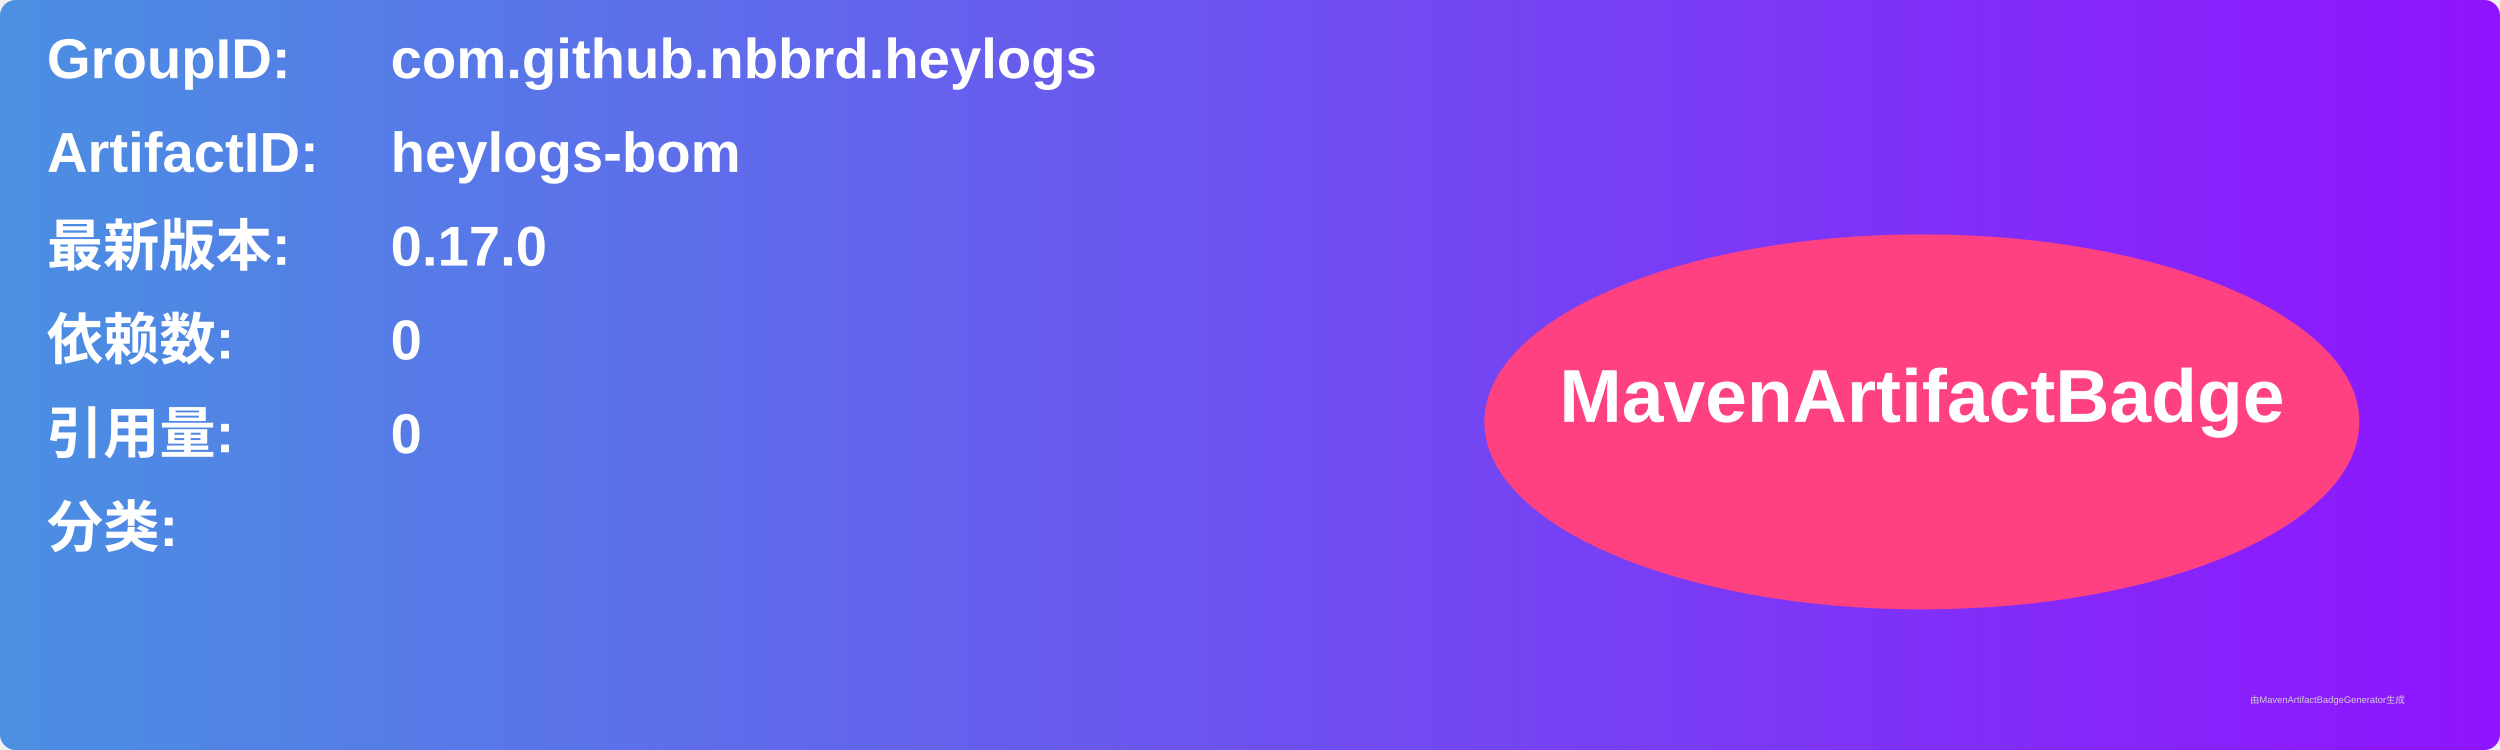
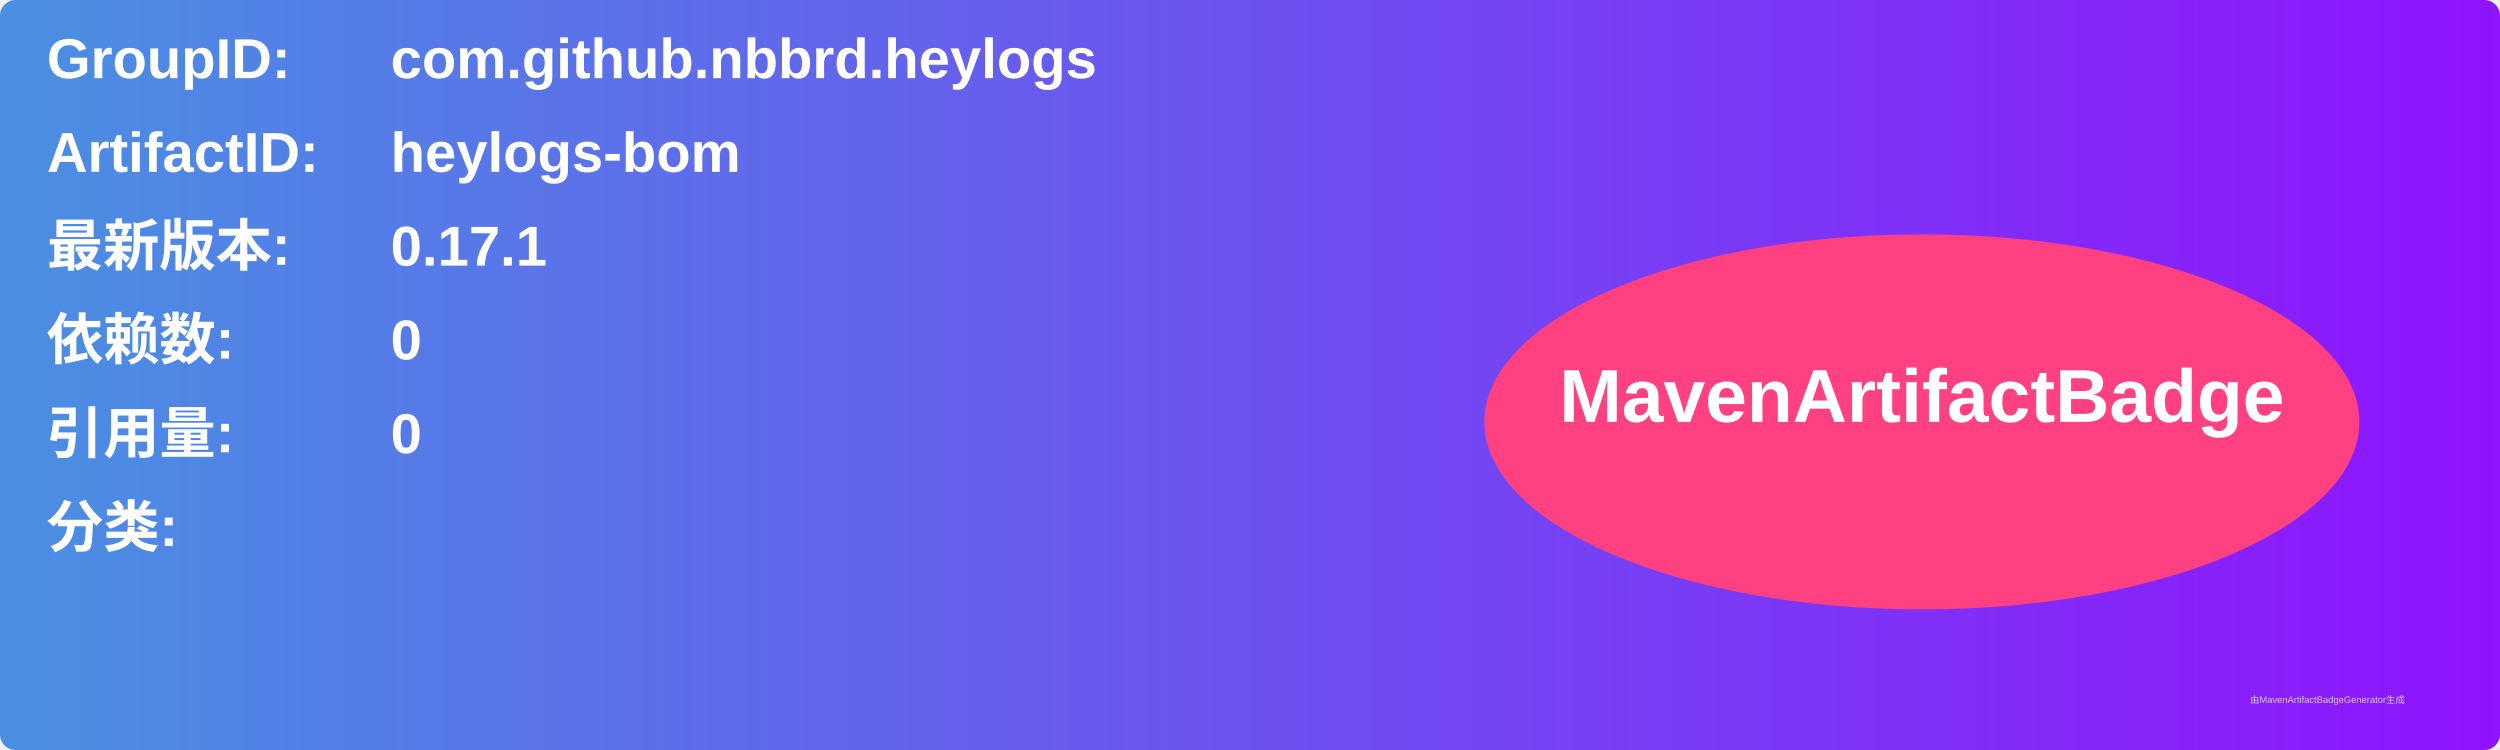
<svg xmlns="http://www.w3.org/2000/svg" width="800" height="240" viewBox="0 0 800 240">
  <linearGradient id="grad" x1="0%" y1="0%" x2="100%" y2="0%">
    <stop offset="0%" stop-color="#4a90e2" />
    <stop offset="100%" stop-color="#9013fe" />
  </linearGradient>
  <rect width="100%" height="100%" rx="5" ry="5" fill="url(#grad)" />
  <g transform="translate(15, 15)">
    <text x="0" y="10" font-family="Arial" font-size="18" fill="white" font-weight="bold" width="260">GroupID:</text>
    <text x="110" y="10" font-family="Arial" font-size="18" fill="white" font-weight="bold" width="460">com.github.nbbrd.heylogs</text>
    <text x="0" y="40" font-family="Arial" font-size="18" fill="white" font-weight="bold" width="260">ArtifactID:</text>
    <text x="110" y="40" font-family="Arial" font-size="18" fill="white" font-weight="bold" width="460">heylogs-bom</text>
    <text x="0" y="70" font-family="Arial" font-size="18" fill="white" font-weight="bold">最新版本:</text>
    <text x="110" y="70" font-family="Arial" font-size="18" fill="white" font-weight="bold">
-       <tspan font-weight="bold">0.17.0</tspan>
+       <tspan font-weight="bold">0.17.1</tspan>
    </text>
    <text x="0" y="100" font-family="Arial" font-size="18" fill="white" font-weight="bold">依赖数: </text>
    <text x="110" y="100" font-family="Arial" font-size="18" fill="white">
      <tspan font-weight="bold">0</tspan>
    </text>
    <text x="0" y="130" font-family="Arial" font-size="18" fill="white" font-weight="bold">引用量: </text>
    <text x="110" y="130" font-family="Arial" font-size="18" fill="white">
      <tspan font-weight="bold">0</tspan>
    </text>
    <text x="0" y="160" font-family="Arial" font-size="18" fill="white" font-weight="bold">分类:</text>
    <text x="10" y="190" font-family="Arial" font-size="10" fill="white">
      <tspan font-weight="bold" />
    </text>
    <ellipse cx="600" cy="120" rx="140" ry="60" fill="#ff4081" />
    <text x="600" y="120" text-anchor="middle" font-family="Arial" font-size="24" fill="white" font-weight="bold">MavenArtifactBadge</text>
  </g>
  <text x="720" y="225" font-family="Arial" font-size="3" fill="#d0d0d0">由MavenArtifactBadgeGenerator生成</text>
</svg>
